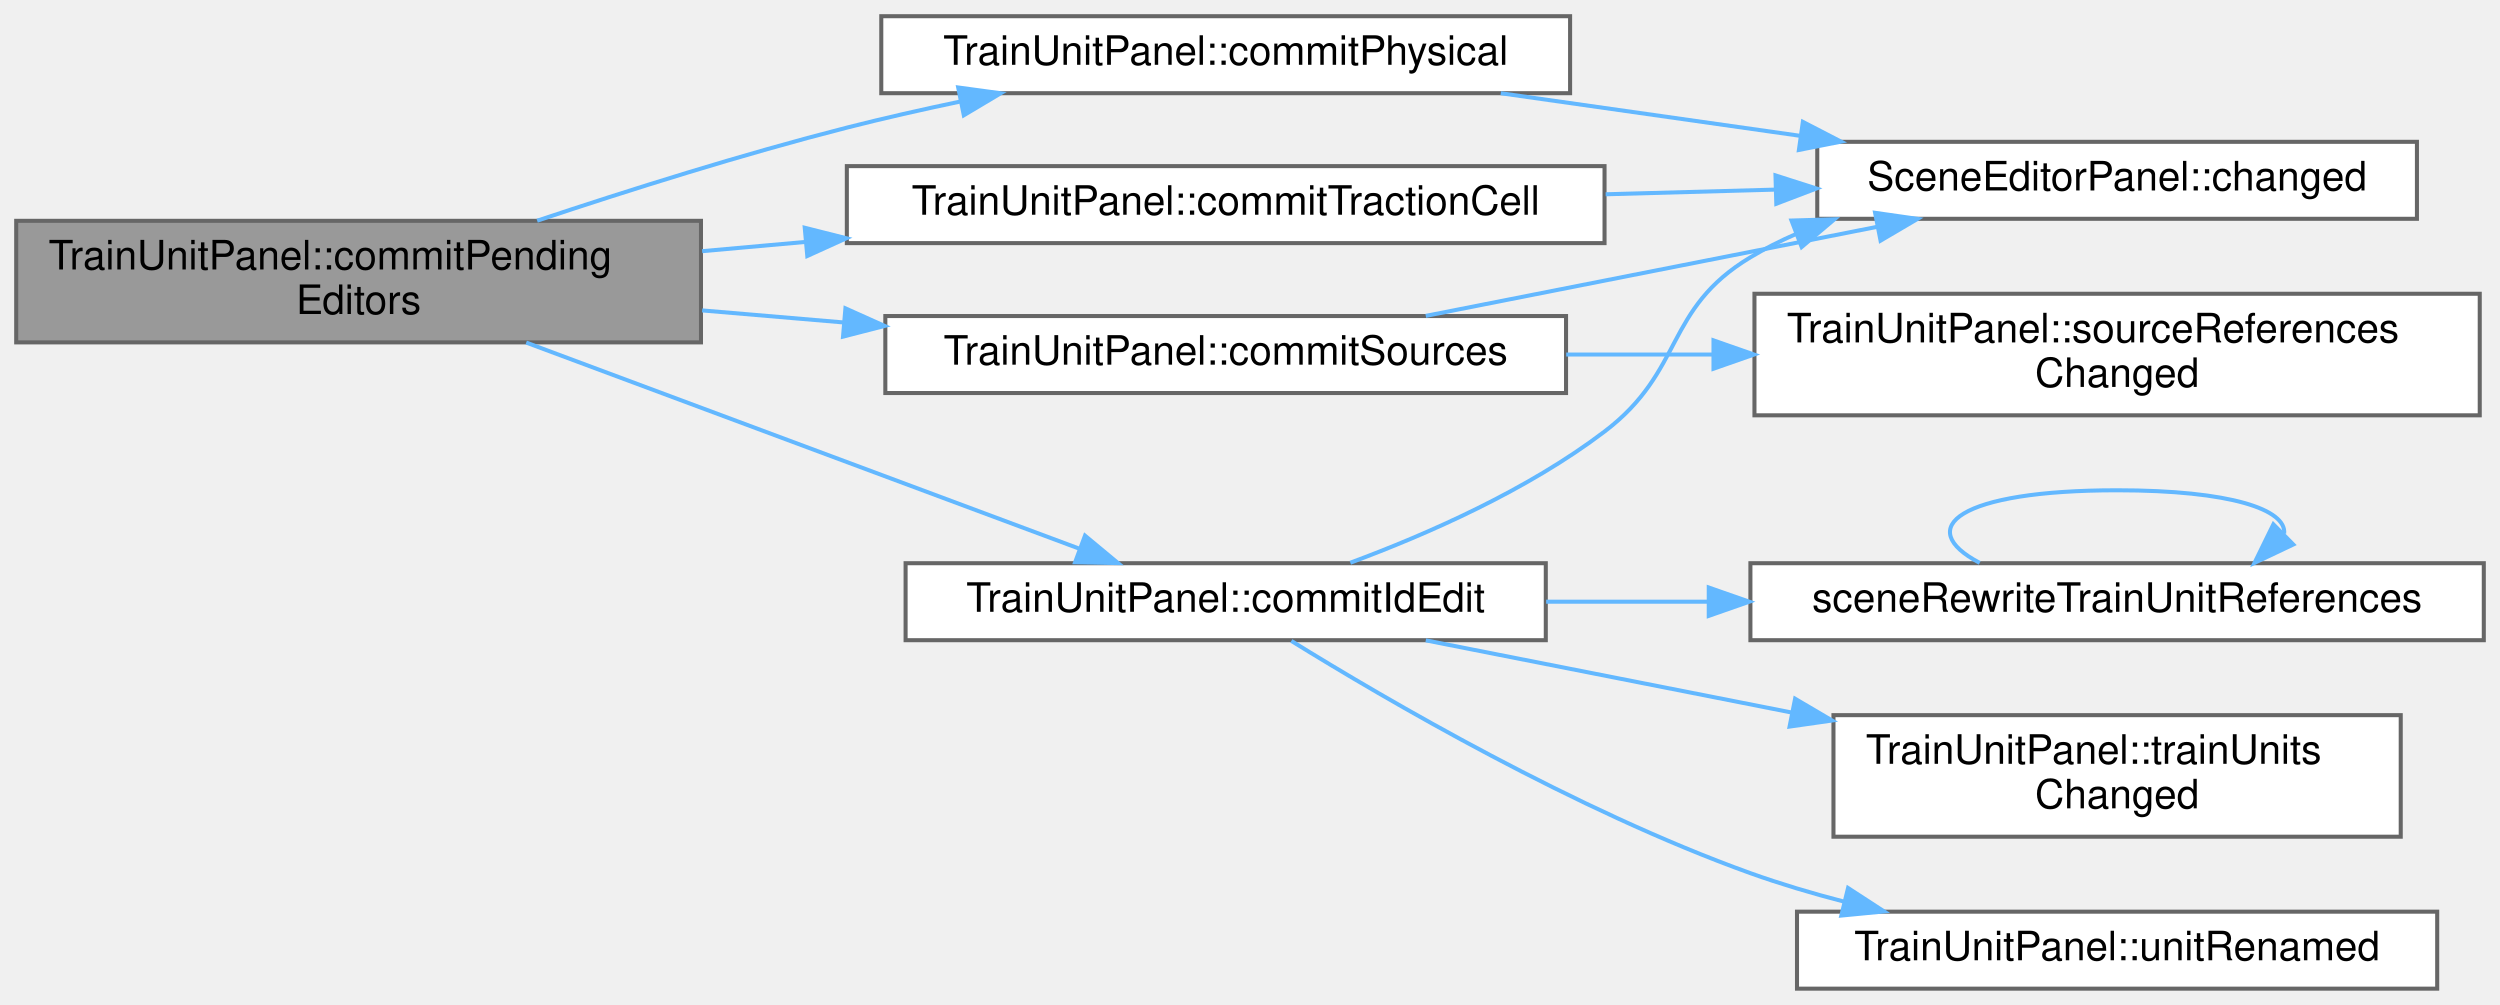
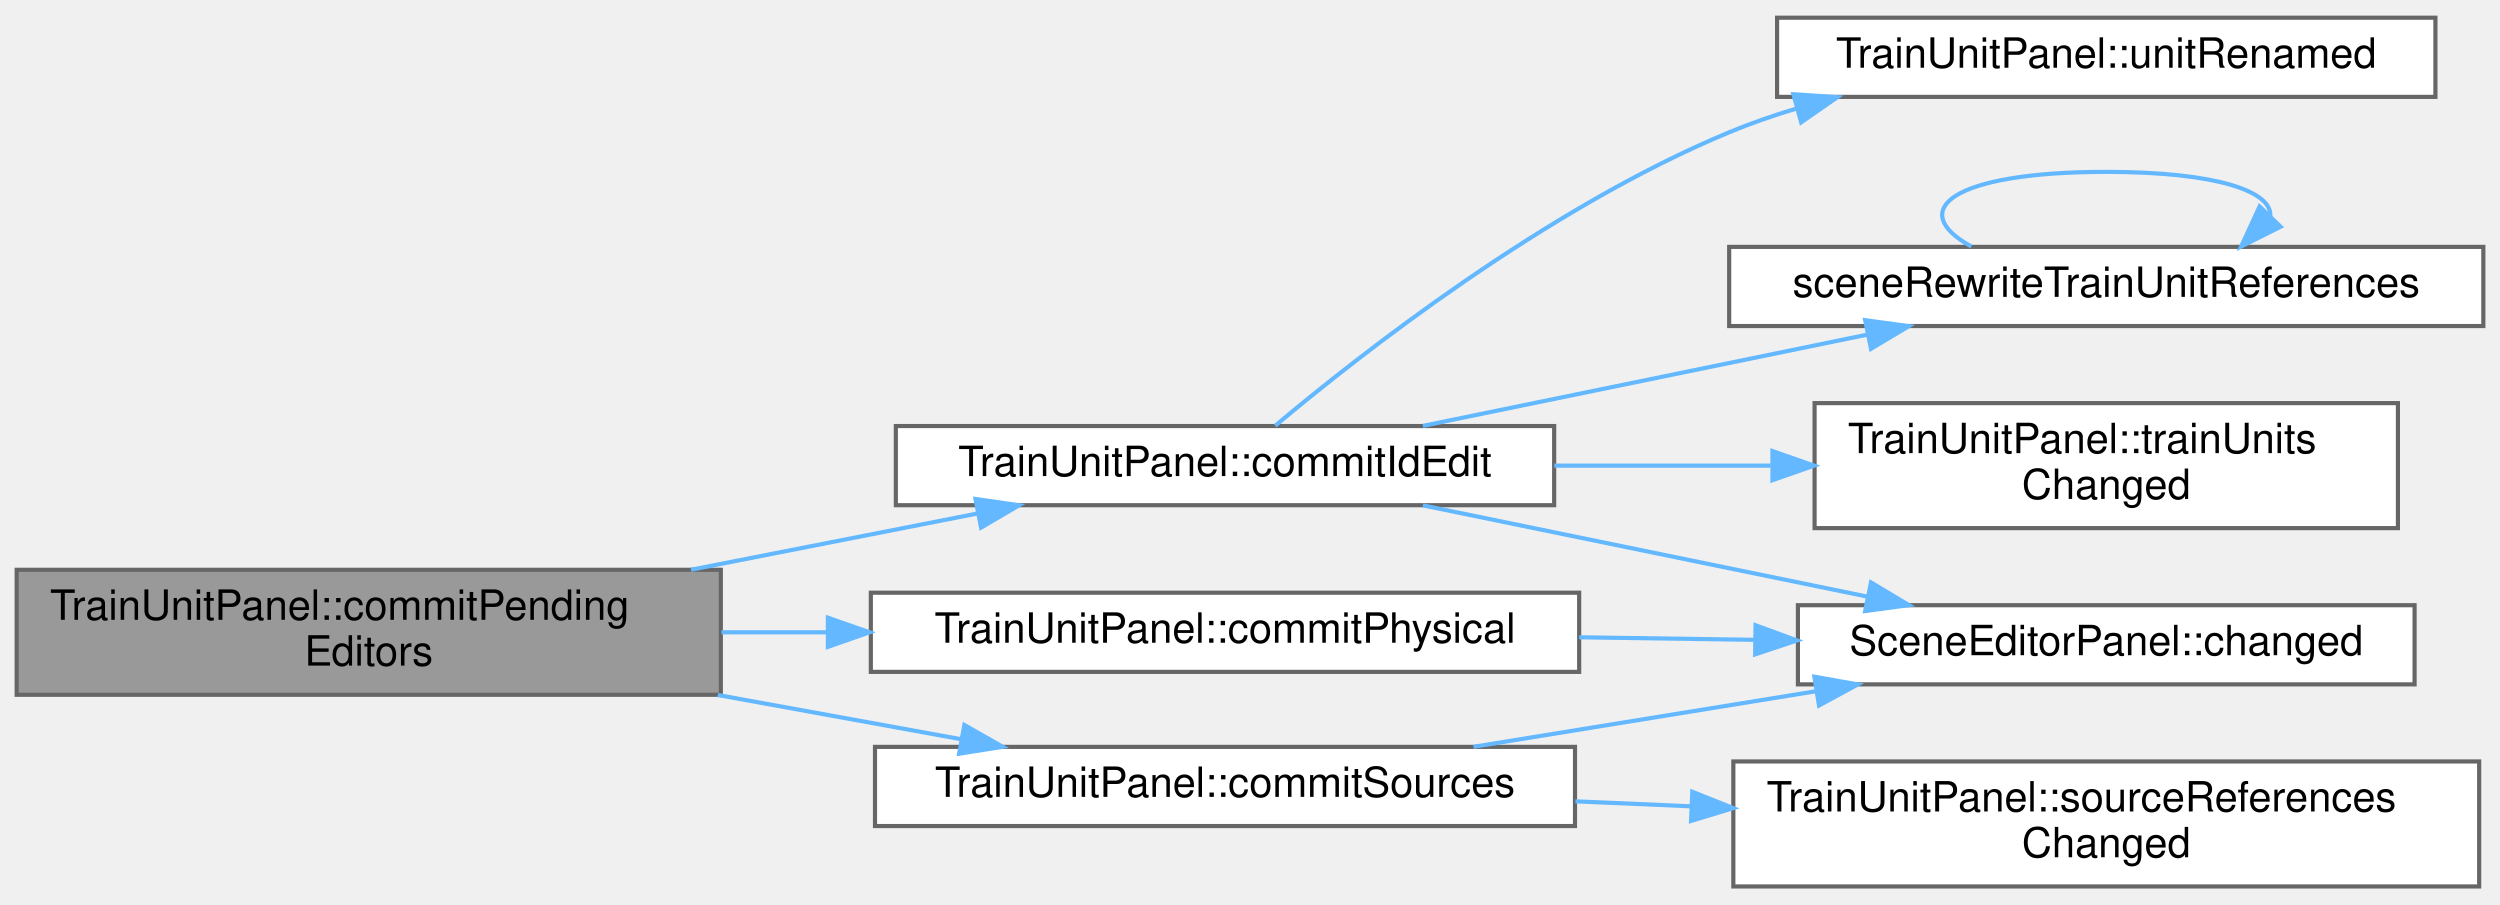
- <svg xmlns="http://www.w3.org/2000/svg" xmlns:xlink="http://www.w3.org/1999/xlink" width="617pt" height="248pt" viewBox="0.00 0.00 617.00 248.00">
-   <g id="graph0" class="graph" transform="scale(1 1) rotate(0) translate(4 244)">
+ <svg xmlns="http://www.w3.org/2000/svg" xmlns:xlink="http://www.w3.org/1999/xlink" width="600pt" height="217pt" viewBox="0.00 0.00 600.00 216.50">
+   <g id="graph0" class="graph" transform="scale(1 1) rotate(0) translate(4 212.5)">
    <g id="Node000001" class="node">
      <g id="a_Node000001">
-         <a xlink:title="Takes the id, the source references and the number fields that have focus into the document.">
-           <polygon fill="#999999" stroke="#666666" points="169,-189.5 0,-189.5 0,-159.5 169,-159.5 169,-189.5" />
-           <text text-anchor="start" x="8" y="-177.5" font-family="Helvetica,sans-Serif" font-size="10.00">TrainUnitPanel::commitPending</text>
-           <text text-anchor="middle" x="84.5" y="-166.5" font-family="Helvetica,sans-Serif" font-size="10.00">Editors</text>
+         <a xlink:title=" ">
+           <polygon fill="#999999" stroke="#666666" points="169,-76 0,-76 0,-46 169,-46 169,-76" />
+           <text text-anchor="start" x="8" y="-64" font-family="Helvetica,sans-Serif" font-size="10.00">TrainUnitPanel::commitPending</text>
+           <text text-anchor="middle" x="84.5" y="-53" font-family="Helvetica,sans-Serif" font-size="10.00">Editors</text>
        </a>
      </g>
    </g>
    <g id="Node000002" class="node">
      <g id="a_Node000002">
        <a xlink:href="class_train_unit_panel.html#abaeb9f53a0036ab1c856a439e64cc4d5" target="_top" xlink:title="Takes the id from the field. An empty or used id is dropped and the field shows the old id again.">
-           <polygon fill="white" stroke="#666666" points="377.5,-105 219.5,-105 219.5,-86 377.5,-86 377.5,-105" />
-           <text text-anchor="middle" x="298.5" y="-93" font-family="Helvetica,sans-Serif" font-size="10.00">TrainUnitPanel::commitIdEdit</text>
+           <polygon fill="white" stroke="#666666" points="369,-110.5 211,-110.5 211,-91.5 369,-91.5 369,-110.5" />
+           <text text-anchor="middle" x="290" y="-98.5" font-family="Helvetica,sans-Serif" font-size="10.00">TrainUnitPanel::commitIdEdit</text>
        </a>
      </g>
    </g>
    <g id="edge1_Node000001_Node000002" class="edge">
      <g id="a_edge1_Node000001_Node000002">
        <a xlink:title=" ">
-           <path fill="none" stroke="#63b8ff" d="M125.87,-159.45C165.36,-144.74 224.86,-122.57 262.42,-108.57" />
-           <polygon fill="#63b8ff" stroke="#63b8ff" points="263.78,-111.8 271.93,-105.03 261.34,-105.24 263.78,-111.8" />
+           <path fill="none" stroke="#63b8ff" d="M161.85,-76.01C184.64,-80.49 209.23,-85.32 230.67,-89.53" />
+           <polygon fill="#63b8ff" stroke="#63b8ff" points="230.11,-92.99 240.59,-91.49 231.46,-86.12 230.11,-92.99" />
        </a>
      </g>
    </g>
    <g id="Node000007" class="node">
      <g id="a_Node000007">
        <a xlink:href="class_train_unit_panel.html#a882a356aa1d9d93d9489e4f1e9c716bf" target="_top" xlink:title=" ">
-           <polygon fill="white" stroke="#666666" points="383.5,-240 213.5,-240 213.5,-221 383.5,-221 383.5,-240" />
-           <text text-anchor="middle" x="298.5" y="-228" font-family="Helvetica,sans-Serif" font-size="10.00">TrainUnitPanel::commitPhysical</text>
+           <polygon fill="white" stroke="#666666" points="375,-70.5 205,-70.5 205,-51.5 375,-51.5 375,-70.5" />
+           <text text-anchor="middle" x="290" y="-58.5" font-family="Helvetica,sans-Serif" font-size="10.00">TrainUnitPanel::commitPhysical</text>
        </a>
      </g>
    </g>
    <g id="edge7_Node000001_Node000007" class="edge">
      <g id="a_edge7_Node000001_Node000007">
        <a xlink:title=" ">
-           <path fill="none" stroke="#63b8ff" d="M128.57,-189.53C151.15,-197.06 179.37,-205.96 205,-212.5 214.06,-214.81 223.68,-216.99 233.17,-218.98" />
-           <polygon fill="#63b8ff" stroke="#63b8ff" points="232.48,-222.41 242.97,-220.98 233.87,-215.55 232.48,-222.41" />
+           <path fill="none" stroke="#63b8ff" d="M169.15,-61C177.49,-61 186,-61 194.44,-61" />
+           <polygon fill="#63b8ff" stroke="#63b8ff" points="194.69,-64.5 204.69,-61 194.69,-57.5 194.69,-64.5" />
        </a>
      </g>
    </g>
    <g id="Node000008" class="node">
      <g id="a_Node000008">
        <a xlink:href="class_train_unit_panel.html#adccbd5933efd9680fed732f1ac2f4f24" target="_top" xlink:title="Takes the parameter and traction source references from their fields.">
-           <polygon fill="white" stroke="#666666" points="382.5,-166 214.5,-166 214.5,-147 382.5,-147 382.5,-166" />
-           <text text-anchor="middle" x="298.5" y="-154" font-family="Helvetica,sans-Serif" font-size="10.00">TrainUnitPanel::commitSources</text>
+           <polygon fill="white" stroke="#666666" points="374,-33.5 206,-33.5 206,-14.5 374,-14.5 374,-33.5" />
+           <text text-anchor="middle" x="290" y="-21.5" font-family="Helvetica,sans-Serif" font-size="10.00">TrainUnitPanel::commitSources</text>
        </a>
      </g>
    </g>
    <g id="edge9_Node000001_Node000008" class="edge">
      <g id="a_edge9_Node000001_Node000008">
        <a xlink:title=" ">
-           <path fill="none" stroke="#63b8ff" d="M169.29,-167.39C180.75,-166.41 192.57,-165.41 204.18,-164.42" />
-           <polygon fill="#63b8ff" stroke="#63b8ff" points="204.65,-167.9 214.32,-163.56 204.06,-160.92 204.65,-167.9" />
-         </a>
-       </g>
-     </g>
-     <g id="Node000010" class="node">
-       <g id="a_Node000010">
-         <a xlink:href="class_train_unit_panel.html#ac674d4e2b476c628f5da33a0c3ae806f" target="_top" xlink:title="Stores value in column (0 to 4) of traction curve row row: a speed in m/s, or a coefficient of the fo...">
-           <polygon fill="white" stroke="#666666" points="392,-203 205,-203 205,-184 392,-184 392,-203" />
-           <text text-anchor="middle" x="298.5" y="-191" font-family="Helvetica,sans-Serif" font-size="10.00">TrainUnitPanel::commitTractionCell</text>
-         </a>
-       </g>
-     </g>
-     <g id="edge12_Node000001_Node000010" class="edge">
-       <g id="a_edge12_Node000001_Node000010">
-         <a xlink:title=" ">
-           <path fill="none" stroke="#63b8ff" d="M169.29,-182.01C177.69,-182.76 186.29,-183.53 194.85,-184.3" />
-           <polygon fill="#63b8ff" stroke="#63b8ff" points="194.61,-187.79 204.88,-185.2 195.24,-180.82 194.61,-187.79" />
+           <path fill="none" stroke="#63b8ff" d="M168.27,-45.95C187.77,-42.41 208.23,-38.69 226.65,-35.34" />
+           <polygon fill="#63b8ff" stroke="#63b8ff" points="227.45,-38.75 236.66,-33.52 226.19,-31.86 227.45,-38.75" />
        </a>
      </g>
    </g>
    <g id="Node000003" class="node">
      <g id="a_Node000003">
        <a xlink:href="class_scene_editor_panel.html#ab57b6ba8b04710b122cf09ac57e34b52" target="_top" xlink:title="The panel has changed the document. Emitted after SceneDocument::changed().">
-           <polygon fill="white" stroke="#666666" points="592.5,-209 444.5,-209 444.5,-190 592.5,-190 592.5,-209" />
-           <text text-anchor="middle" x="518.5" y="-197" font-family="Helvetica,sans-Serif" font-size="10.00">SceneEditorPanel::changed</text>
+           <polygon fill="white" stroke="#666666" points="575.5,-67.5 427.5,-67.5 427.5,-48.5 575.5,-48.5 575.5,-67.5" />
+           <text text-anchor="middle" x="501.5" y="-55.5" font-family="Helvetica,sans-Serif" font-size="10.00">SceneEditorPanel::changed</text>
        </a>
      </g>
    </g>
    <g id="edge2_Node000002_Node000003" class="edge">
      <g id="a_edge2_Node000002_Node000003">
        <a xlink:title=" ">
-           <path fill="none" stroke="#63b8ff" d="M329.26,-105.12C348.36,-112.2 373.05,-123.09 392,-137.5 411.84,-152.58 406.64,-167.65 428,-180.5 431.6,-182.66 435.41,-184.58 439.35,-186.29" />
-           <polygon fill="#63b8ff" stroke="#63b8ff" points="438.14,-189.57 448.74,-189.88 440.65,-183.04 438.14,-189.57" />
+           <path fill="none" stroke="#63b8ff" d="M337.49,-91.46C368.96,-85 410.7,-76.43 444.07,-69.58" />
+           <polygon fill="#63b8ff" stroke="#63b8ff" points="445.04,-72.96 454.14,-67.52 443.64,-66.1 445.04,-72.96" />
        </a>
      </g>
    </g>
    <g id="Node000004" class="node">
      <g id="a_Node000004">
        <a xlink:href="_scene_references_8cpp.html#adfaa0c66a925f5ca8a89a8b2ada74472" target="_top" xlink:title="Rewrites the train unit id in the units of compositions.">
-           <polygon fill="white" stroke="#666666" points="609,-105 428,-105 428,-86 609,-86 609,-105" />
-           <text text-anchor="middle" x="518.5" y="-93" font-family="Helvetica,sans-Serif" font-size="10.00">sceneRewriteTrainUnitReferences</text>
+           <polygon fill="white" stroke="#666666" points="592,-153.5 411,-153.5 411,-134.5 592,-134.5 592,-153.5" />
+           <text text-anchor="middle" x="501.5" y="-141.5" font-family="Helvetica,sans-Serif" font-size="10.00">sceneRewriteTrainUnitReferences</text>
        </a>
      </g>
    </g>
    <g id="edge3_Node000002_Node000004" class="edge">
      <g id="a_edge3_Node000002_Node000004">
        <a xlink:title=" ">
-           <path fill="none" stroke="#63b8ff" d="M377.59,-95.5C390.54,-95.5 404.12,-95.5 417.52,-95.5" />
-           <polygon fill="#63b8ff" stroke="#63b8ff" points="417.72,-99 427.72,-95.5 417.72,-92 417.72,-99" />
+           <path fill="none" stroke="#63b8ff" d="M337.49,-110.54C368.96,-117 410.7,-125.57 444.07,-132.42" />
+           <polygon fill="#63b8ff" stroke="#63b8ff" points="443.64,-135.9 454.14,-134.48 445.04,-129.04 443.64,-135.9" />
        </a>
      </g>
    </g>
    <g id="Node000005" class="node">
      <g id="a_Node000005">
        <a xlink:href="class_train_unit_panel.html#ad92b14ab276828fc66c1b0806a4d3520" target="_top" xlink:title=" ">
-           <polygon fill="white" stroke="#666666" points="588.5,-67.5 448.5,-67.5 448.5,-37.5 588.5,-37.5 588.5,-67.5" />
-           <text text-anchor="start" x="456.5" y="-55.5" font-family="Helvetica,sans-Serif" font-size="10.00">TrainUnitPanel::trainUnits</text>
-           <text text-anchor="middle" x="518.5" y="-44.5" font-family="Helvetica,sans-Serif" font-size="10.00">Changed</text>
+           <polygon fill="white" stroke="#666666" points="571.5,-116 431.5,-116 431.5,-86 571.5,-86 571.5,-116" />
+           <text text-anchor="start" x="439.5" y="-104" font-family="Helvetica,sans-Serif" font-size="10.00">TrainUnitPanel::trainUnits</text>
+           <text text-anchor="middle" x="501.5" y="-93" font-family="Helvetica,sans-Serif" font-size="10.00">Changed</text>
        </a>
      </g>
    </g>
    <g id="edge5_Node000002_Node000005" class="edge">
      <g id="a_edge5_Node000002_Node000005">
        <a xlink:title=" ">
-           <path fill="none" stroke="#63b8ff" d="M347.88,-85.96C374.37,-80.73 407.85,-74.13 438.06,-68.17" />
-           <polygon fill="#63b8ff" stroke="#63b8ff" points="439.03,-71.55 448.16,-66.18 437.67,-64.68 439.03,-71.55" />
+           <path fill="none" stroke="#63b8ff" d="M369.01,-101C385.97,-101 403.92,-101 420.94,-101" />
+           <polygon fill="#63b8ff" stroke="#63b8ff" points="421.39,-104.5 431.39,-101 421.39,-97.5 421.39,-104.5" />
        </a>
      </g>
    </g>
    <g id="Node000006" class="node">
      <g id="a_Node000006">
        <a xlink:href="class_train_unit_panel.html#a6f2dcc415fba70e4380cb8998f04734e" target="_top" xlink:title="The unit has got another id. Emitted after the document is marked changed.">
-           <polygon fill="white" stroke="#666666" points="597.5,-19 439.5,-19 439.5,0 597.5,0 597.5,-19" />
-           <text text-anchor="middle" x="518.5" y="-7" font-family="Helvetica,sans-Serif" font-size="10.00">TrainUnitPanel::unitRenamed</text>
+           <polygon fill="white" stroke="#666666" points="580.5,-208.5 422.5,-208.5 422.5,-189.5 580.5,-189.5 580.5,-208.5" />
+           <text text-anchor="middle" x="501.5" y="-196.5" font-family="Helvetica,sans-Serif" font-size="10.00">TrainUnitPanel::unitRenamed</text>
        </a>
      </g>
    </g>
    <g id="edge6_Node000002_Node000006" class="edge">
      <g id="a_edge6_Node000002_Node000006">
        <a xlink:title=" ">
-           <path fill="none" stroke="#63b8ff" d="M314.7,-85.82C338.14,-71.31 384.91,-43.98 428,-28.5 435.36,-25.86 443.19,-23.53 451.05,-21.49" />
-           <polygon fill="#63b8ff" stroke="#63b8ff" points="452.1,-24.84 460.99,-19.06 450.44,-18.04 452.1,-24.84" />
+           <path fill="none" stroke="#63b8ff" d="M302.05,-110.58C322.24,-127.53 367.06,-162.77 411,-181 416.12,-183.13 421.52,-185.01 427.02,-186.67" />
+           <polygon fill="#63b8ff" stroke="#63b8ff" points="426.41,-190.13 436.99,-189.43 428.28,-183.39 426.41,-190.13" />
        </a>
      </g>
    </g>
    <g id="edge4_Node000004_Node000004" class="edge">
      <g id="a_edge4_Node000004_Node000004">
        <a xlink:title=" ">
-           <path fill="none" stroke="#63b8ff" d="M484.59,-105.08C468.1,-113.73 479.4,-123 518.5,-123 546.6,-123 560.35,-118.21 559.73,-112.31" />
-           <polygon fill="#63b8ff" stroke="#63b8ff" points="561.98,-109.62 552.41,-105.08 557.07,-114.6 561.98,-109.62" />
+           <path fill="none" stroke="#63b8ff" d="M469.13,-153.58C453.39,-162.23 464.18,-171.5 501.5,-171.5 528.33,-171.5 541.45,-166.71 540.86,-160.81" />
+           <polygon fill="#63b8ff" stroke="#63b8ff" points="543.34,-158.34 533.87,-153.58 538.3,-163.2 543.34,-158.34" />
        </a>
      </g>
    </g>
    <g id="edge8_Node000007_Node000003" class="edge">
      <g id="a_edge8_Node000007_Node000003">
        <a xlink:title=" ">
-           <path fill="none" stroke="#63b8ff" d="M366.39,-220.99C389.72,-217.67 416.08,-213.92 440.19,-210.49" />
-           <polygon fill="#63b8ff" stroke="#63b8ff" points="440.95,-213.92 450.36,-209.05 439.97,-206.99 440.95,-213.92" />
+           <path fill="none" stroke="#63b8ff" d="M375,-59.8C388.93,-59.6 403.36,-59.39 417.27,-59.19" />
+           <polygon fill="#63b8ff" stroke="#63b8ff" points="417.33,-62.69 427.28,-59.05 417.23,-55.69 417.33,-62.69" />
        </a>
      </g>
    </g>
    <g id="edge10_Node000008_Node000003" class="edge">
      <g id="a_edge10_Node000008_Node000003">
        <a xlink:title=" ">
-           <path fill="none" stroke="#63b8ff" d="M347.88,-166.04C380.76,-172.53 424.43,-181.14 459.23,-188.01" />
-           <polygon fill="#63b8ff" stroke="#63b8ff" points="458.77,-191.48 469.25,-189.98 460.12,-184.61 458.77,-191.48" />
+           <path fill="none" stroke="#63b8ff" d="M349.64,-33.52C375.18,-37.66 405.3,-42.55 431.88,-46.86" />
+           <polygon fill="#63b8ff" stroke="#63b8ff" points="431.45,-50.34 441.88,-48.49 432.57,-43.43 431.45,-50.34" />
        </a>
      </g>
    </g>
    <g id="Node000009" class="node">
      <g id="a_Node000009">
        <a xlink:href="class_train_unit_panel.html#a81b8d3b868fda0a3cdfd526e4d25da86" target="_top" xlink:title="The references to the source files of the shown unit have changed.">
-           <polygon fill="white" stroke="#666666" points="608,-171.5 429,-171.5 429,-141.5 608,-141.5 608,-171.5" />
-           <text text-anchor="start" x="437" y="-159.5" font-family="Helvetica,sans-Serif" font-size="10.00">TrainUnitPanel::sourceReferences</text>
-           <text text-anchor="middle" x="518.5" y="-148.5" font-family="Helvetica,sans-Serif" font-size="10.00">Changed</text>
+           <polygon fill="white" stroke="#666666" points="591,-30 412,-30 412,0 591,0 591,-30" />
+           <text text-anchor="start" x="420" y="-18" font-family="Helvetica,sans-Serif" font-size="10.00">TrainUnitPanel::sourceReferences</text>
+           <text text-anchor="middle" x="501.5" y="-7" font-family="Helvetica,sans-Serif" font-size="10.00">Changed</text>
        </a>
      </g>
    </g>
    <g id="edge11_Node000008_Node000009" class="edge">
      <g id="a_edge11_Node000008_Node000009">
        <a xlink:title=" ">
-           <path fill="none" stroke="#63b8ff" d="M382.54,-156.5C394.38,-156.5 406.66,-156.5 418.77,-156.5" />
-           <polygon fill="#63b8ff" stroke="#63b8ff" points="418.89,-160 428.89,-156.5 418.89,-153 418.89,-160" />
-         </a>
-       </g>
-     </g>
-     <g id="edge13_Node000010_Node000003" class="edge">
-       <g id="a_edge13_Node000010_Node000003">
-         <a xlink:title=" ">
-           <path fill="none" stroke="#63b8ff" d="M392.27,-196.05C406.12,-196.43 420.33,-196.83 433.98,-197.2" />
-           <polygon fill="#63b8ff" stroke="#63b8ff" points="434.19,-200.71 444.28,-197.48 434.39,-193.71 434.19,-200.71" />
+           <path fill="none" stroke="#63b8ff" d="M374.1,-20.43C383.25,-20.04 392.62,-19.63 401.93,-19.23" />
+           <polygon fill="#63b8ff" stroke="#63b8ff" points="402.15,-22.73 411.99,-18.8 401.85,-15.73 402.15,-22.73" />
        </a>
      </g>
    </g>
  </g>
</svg>
